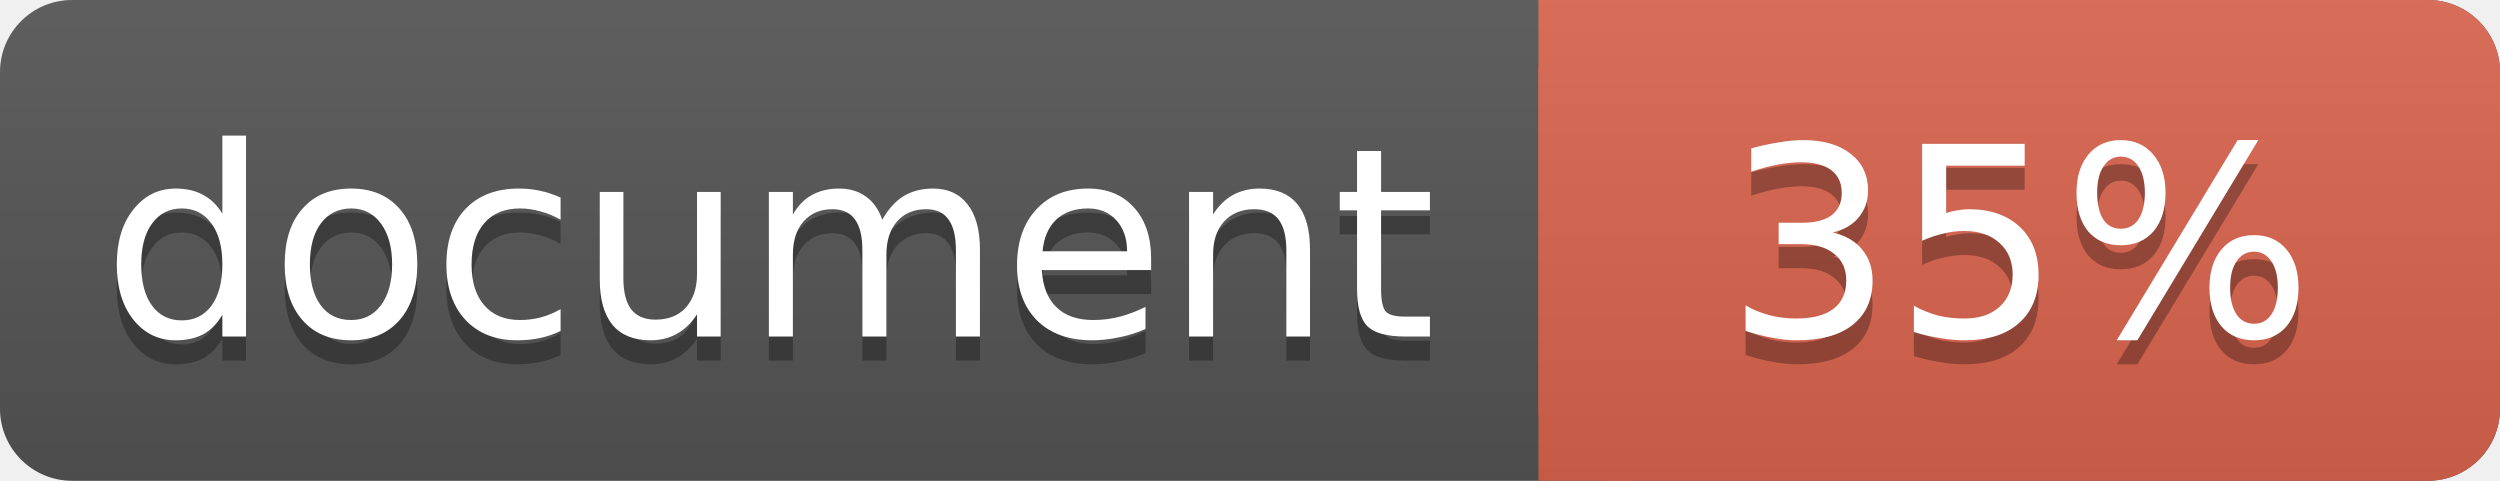
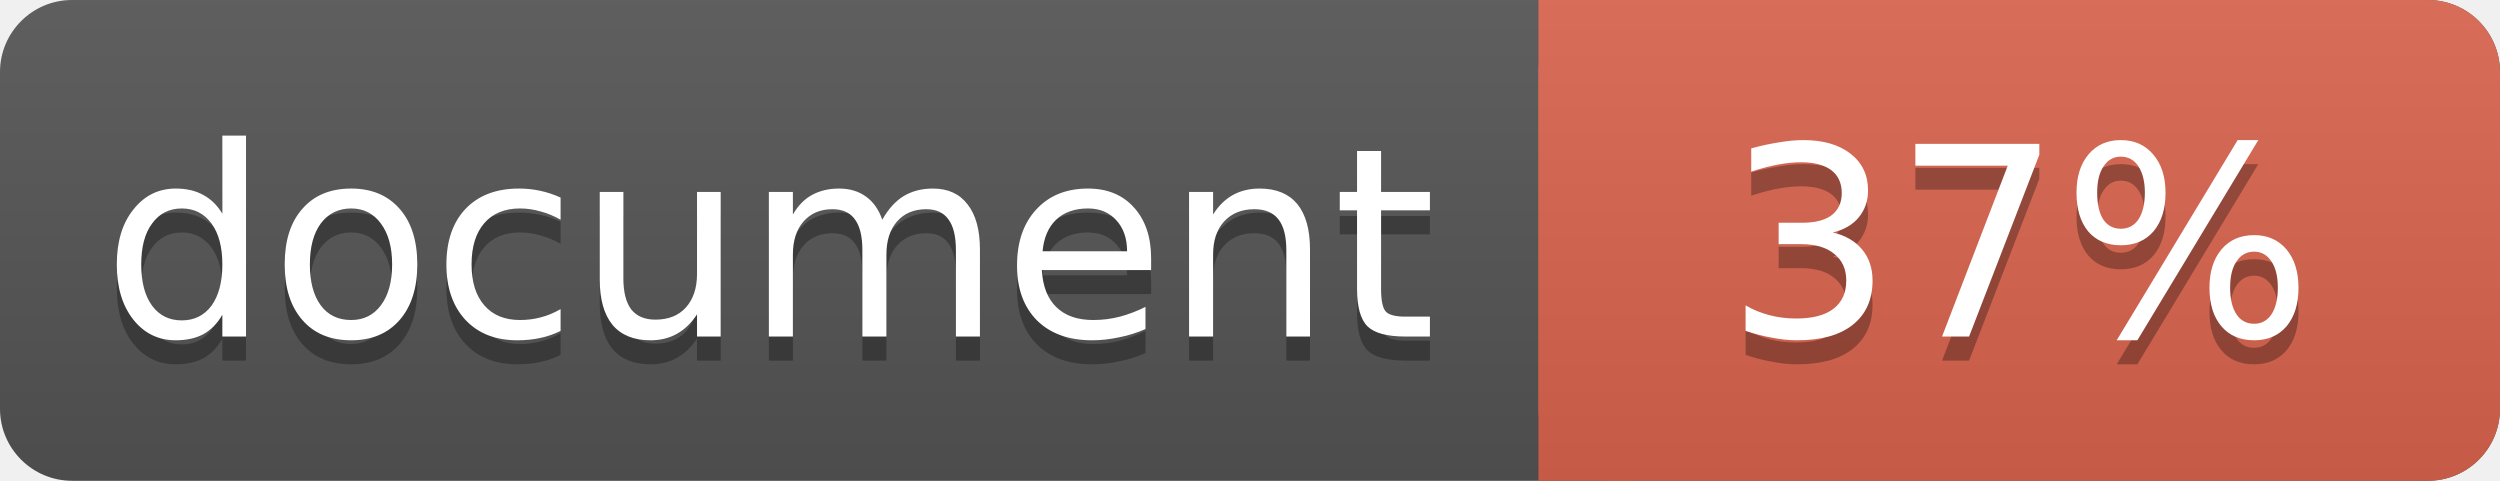
<svg xmlns="http://www.w3.org/2000/svg" width="104" height="20">
  <linearGradient id="a" x2="0" y2="100%">
    <stop offset="0" stop-color="#bbb" stop-opacity=".1" />
    <stop offset="1" stop-opacity=".1" />
  </linearGradient>
  <rect rx="3" width="104" height="20" fill="#555" />
  <rect rx="3" x="64" width="40" height="20" fill="#db654f" />
  <path fill="#db654f" d="M64 0h4v20h-4z" />
  <rect rx="3" width="104" height="20" fill="url(#a)" />
  <g fill="#fff" text-anchor="middle" font-family="DejaVu Sans,Verdana,Geneva,sans-serif" font-size="11">
    <text x="32" y="15" fill="#010101" fill-opacity=".3">document</text>
    <text x="32" y="14">document</text>
-     <text x="84" y="15" fill="#010101" fill-opacity=".3">35%</text>
-     <text x="84" y="14">35%</text>
+     <text x="84" y="15" fill="#010101" fill-opacity=".3">37%</text>
+     <text x="84" y="14">37%</text>
  </g>
</svg>
